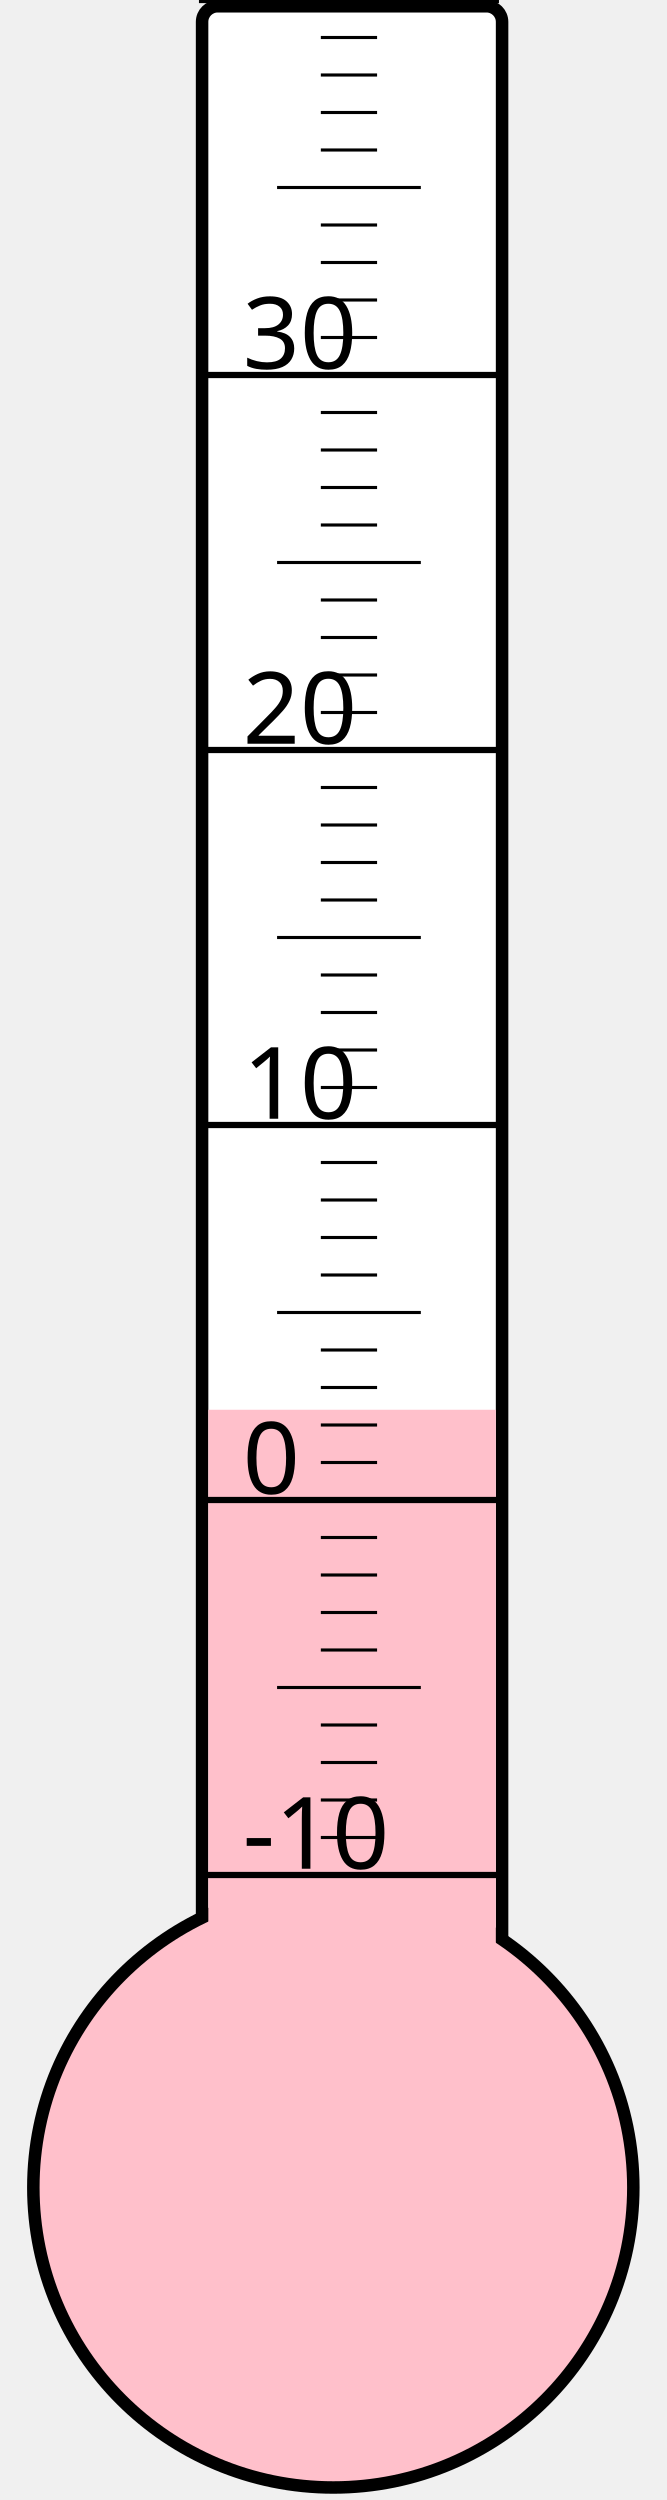
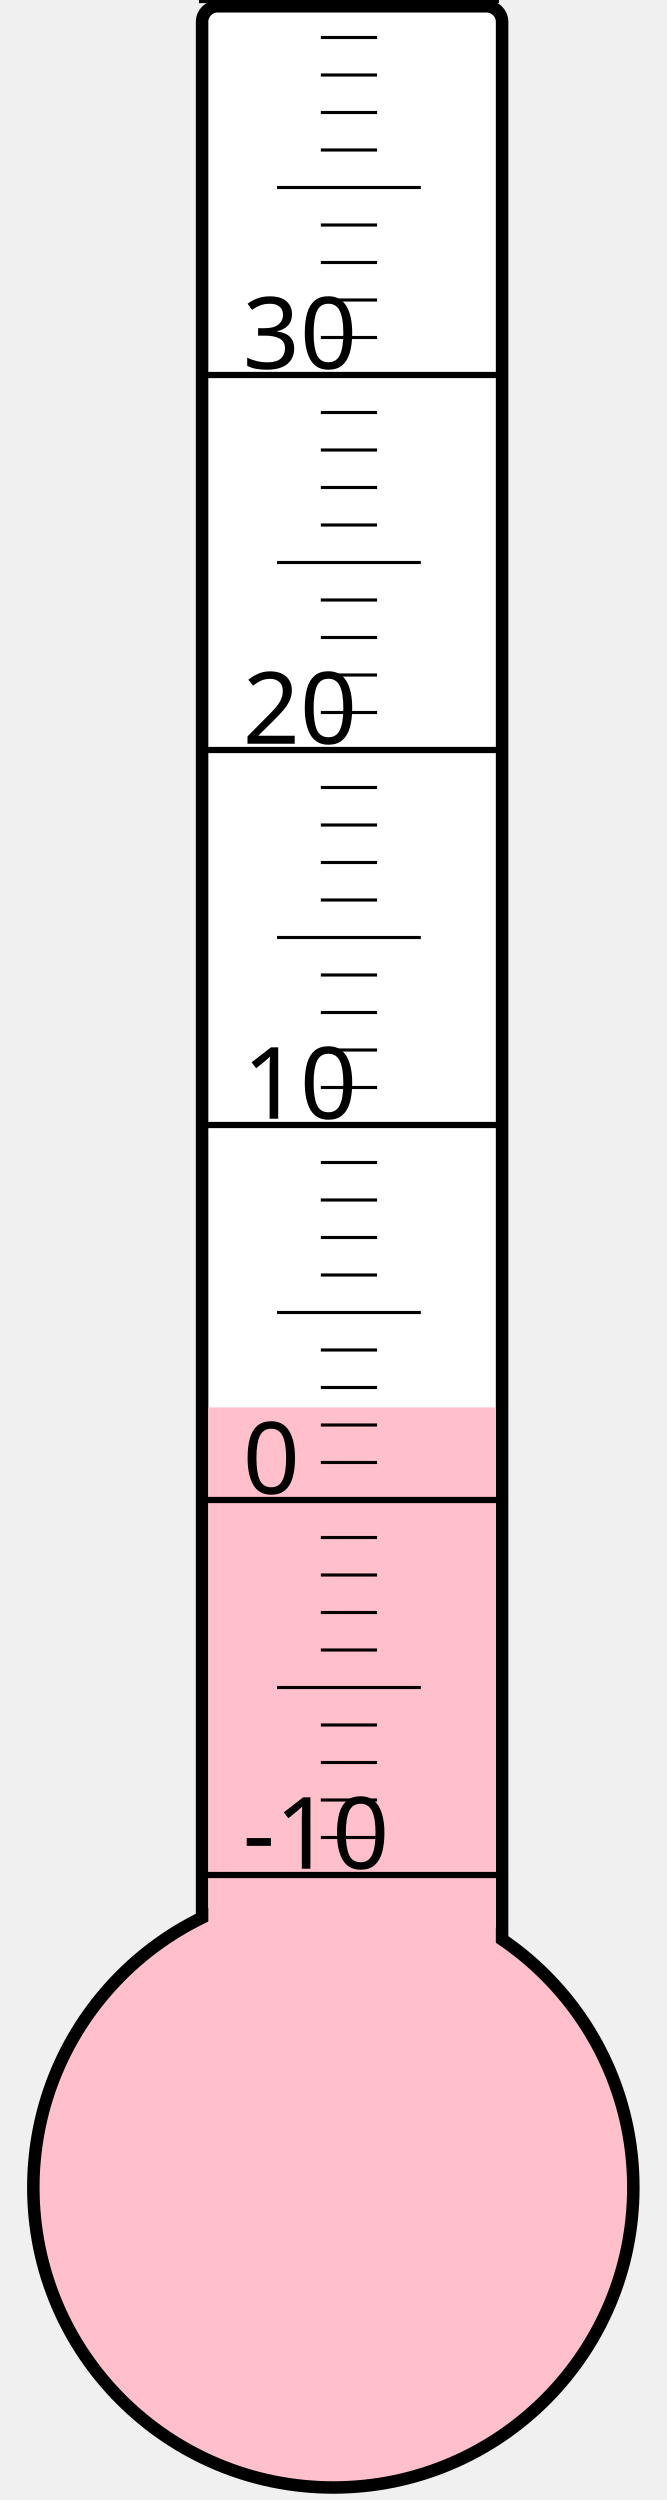
<svg xmlns="http://www.w3.org/2000/svg" width="40px" height="150px" viewBox="0 0 200 800">
  <rect width="200" height="800" x="0" y="0" style="fill: #ffffeb; fill-opacity: 0;" />
  <rect width="96" height="680" x="58" y="2" rx="5" ry="5" style="fill: white; fill-opacity: 1; stroke: black; stroke-width: 4;" />
  <circle cx="100" cy="700" r="96" style="fill: pink; stroke: black; stroke-width: 4;" />
-   <rect width="92" height="248.875" x="60" y="451.125" style="fill: pink; fill-opacity: 1; stroke-width: 0;" />
+   <rect width="92" height="249.625" x="60" y="450.375" style="fill: pink; fill-opacity: 1; stroke-width: 0;" />
  <text x="71" y="598" style="font-family: sans-serif; font-size: 24pt;">-10</text>
  <text x="71" y="478" style="font-family: sans-serif; font-size: 24pt;">0</text>
  <text x="71" y="358" style="font-family: sans-serif; font-size: 24pt;">10</text>
  <text x="71" y="238" style="font-family: sans-serif; font-size: 24pt;">20</text>
  <text x="71" y="118" style="font-family: sans-serif; font-size: 24pt;">30</text>
  <g style="stroke: black;">
    <line x1="57" y1="600" x2="153" y2="600" style="stroke-width: 2;" />
    <line x1="96" y1="588" x2="114" y2="588" style="stroke-width: 1;" />
    <line x1="96" y1="576" x2="114" y2="576" style="stroke-width: 1;" />
    <line x1="96" y1="564" x2="114" y2="564" style="stroke-width: 1;" />
    <line x1="96" y1="552" x2="114" y2="552" style="stroke-width: 1;" />
    <line x1="82" y1="540" x2="128" y2="540" style="stroke-width: 1;" />
    <line x1="96" y1="528" x2="114" y2="528" style="stroke-width: 1;" />
    <line x1="96" y1="516" x2="114" y2="516" style="stroke-width: 1;" />
    <line x1="96" y1="504" x2="114" y2="504" style="stroke-width: 1;" />
    <line x1="96" y1="492" x2="114" y2="492" style="stroke-width: 1;" />
    <line x1="57" y1="480" x2="153" y2="480" style="stroke-width: 2;" />
    <line x1="96" y1="468" x2="114" y2="468" style="stroke-width: 1;" />
    <line x1="96" y1="456" x2="114" y2="456" style="stroke-width: 1;" />
    <line x1="96" y1="444" x2="114" y2="444" style="stroke-width: 1;" />
    <line x1="96" y1="432" x2="114" y2="432" style="stroke-width: 1;" />
    <line x1="82" y1="420" x2="128" y2="420" style="stroke-width: 1;" />
    <line x1="96" y1="408" x2="114" y2="408" style="stroke-width: 1;" />
    <line x1="96" y1="396" x2="114" y2="396" style="stroke-width: 1;" />
    <line x1="96" y1="384" x2="114" y2="384" style="stroke-width: 1;" />
    <line x1="96" y1="372" x2="114" y2="372" style="stroke-width: 1;" />
    <line x1="57" y1="360" x2="153" y2="360" style="stroke-width: 2;" />
    <line x1="96" y1="348" x2="114" y2="348" style="stroke-width: 1;" />
    <line x1="96" y1="336" x2="114" y2="336" style="stroke-width: 1;" />
    <line x1="96" y1="324" x2="114" y2="324" style="stroke-width: 1;" />
    <line x1="96" y1="312" x2="114" y2="312" style="stroke-width: 1;" />
    <line x1="82" y1="300" x2="128" y2="300" style="stroke-width: 1;" />
    <line x1="96" y1="288" x2="114" y2="288" style="stroke-width: 1;" />
    <line x1="96" y1="276" x2="114" y2="276" style="stroke-width: 1;" />
    <line x1="96" y1="264" x2="114" y2="264" style="stroke-width: 1;" />
    <line x1="96" y1="252" x2="114" y2="252" style="stroke-width: 1;" />
    <line x1="57" y1="240" x2="153" y2="240" style="stroke-width: 2;" />
    <line x1="96" y1="228" x2="114" y2="228" style="stroke-width: 1;" />
    <line x1="96" y1="216" x2="114" y2="216" style="stroke-width: 1;" />
    <line x1="96" y1="204" x2="114" y2="204" style="stroke-width: 1;" />
    <line x1="96" y1="192" x2="114" y2="192" style="stroke-width: 1;" />
    <line x1="82" y1="180" x2="128" y2="180" style="stroke-width: 1;" />
    <line x1="96" y1="168" x2="114" y2="168" style="stroke-width: 1;" />
    <line x1="96" y1="156" x2="114" y2="156" style="stroke-width: 1;" />
    <line x1="96" y1="144" x2="114" y2="144" style="stroke-width: 1;" />
    <line x1="96" y1="132" x2="114" y2="132" style="stroke-width: 1;" />
    <line x1="57" y1="120" x2="153" y2="120" style="stroke-width: 2;" />
    <line x1="96" y1="108" x2="114" y2="108" style="stroke-width: 1;" />
    <line x1="96" y1="96" x2="114" y2="96" style="stroke-width: 1;" />
    <line x1="96" y1="84" x2="114" y2="84" style="stroke-width: 1;" />
    <line x1="96" y1="72" x2="114" y2="72" style="stroke-width: 1;" />
    <line x1="82" y1="60" x2="128" y2="60" style="stroke-width: 1;" />
    <line x1="96" y1="48" x2="114" y2="48" style="stroke-width: 1;" />
    <line x1="96" y1="36" x2="114" y2="36" style="stroke-width: 1;" />
    <line x1="96" y1="24" x2="114" y2="24" style="stroke-width: 1;" />
    <line x1="96" y1="12" x2="114" y2="12" style="stroke-width: 1;" />
    <line x1="57" y1="0" x2="153" y2="0" style="stroke-width: 2;" />
  </g>
</svg>
